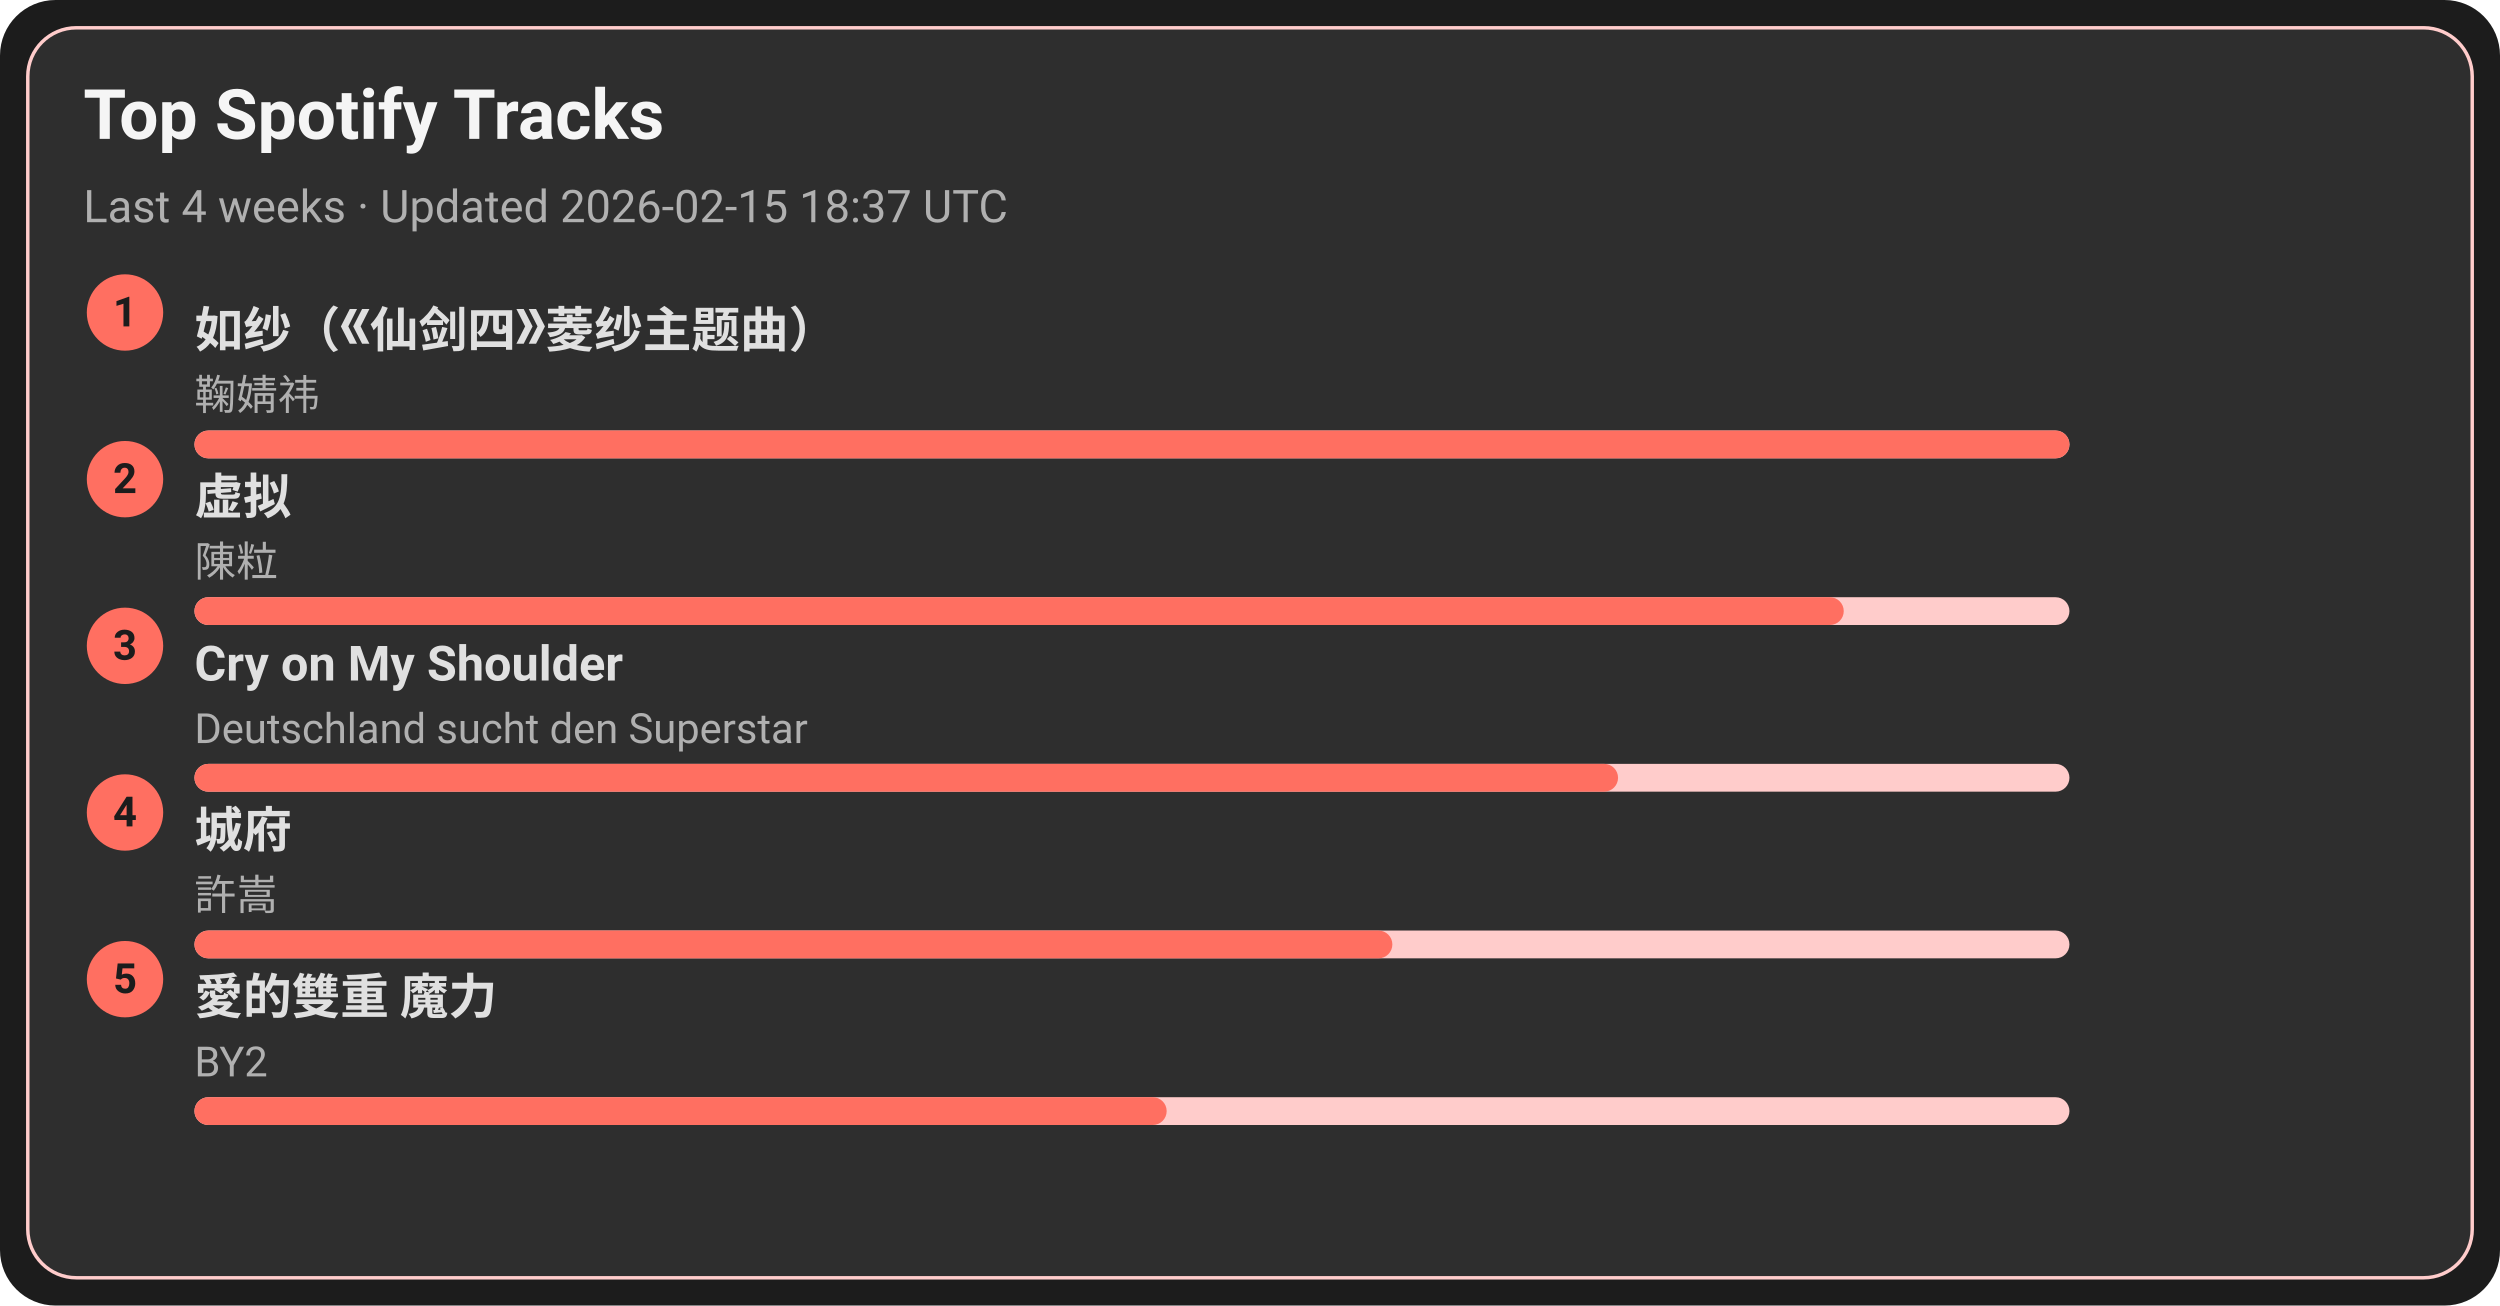
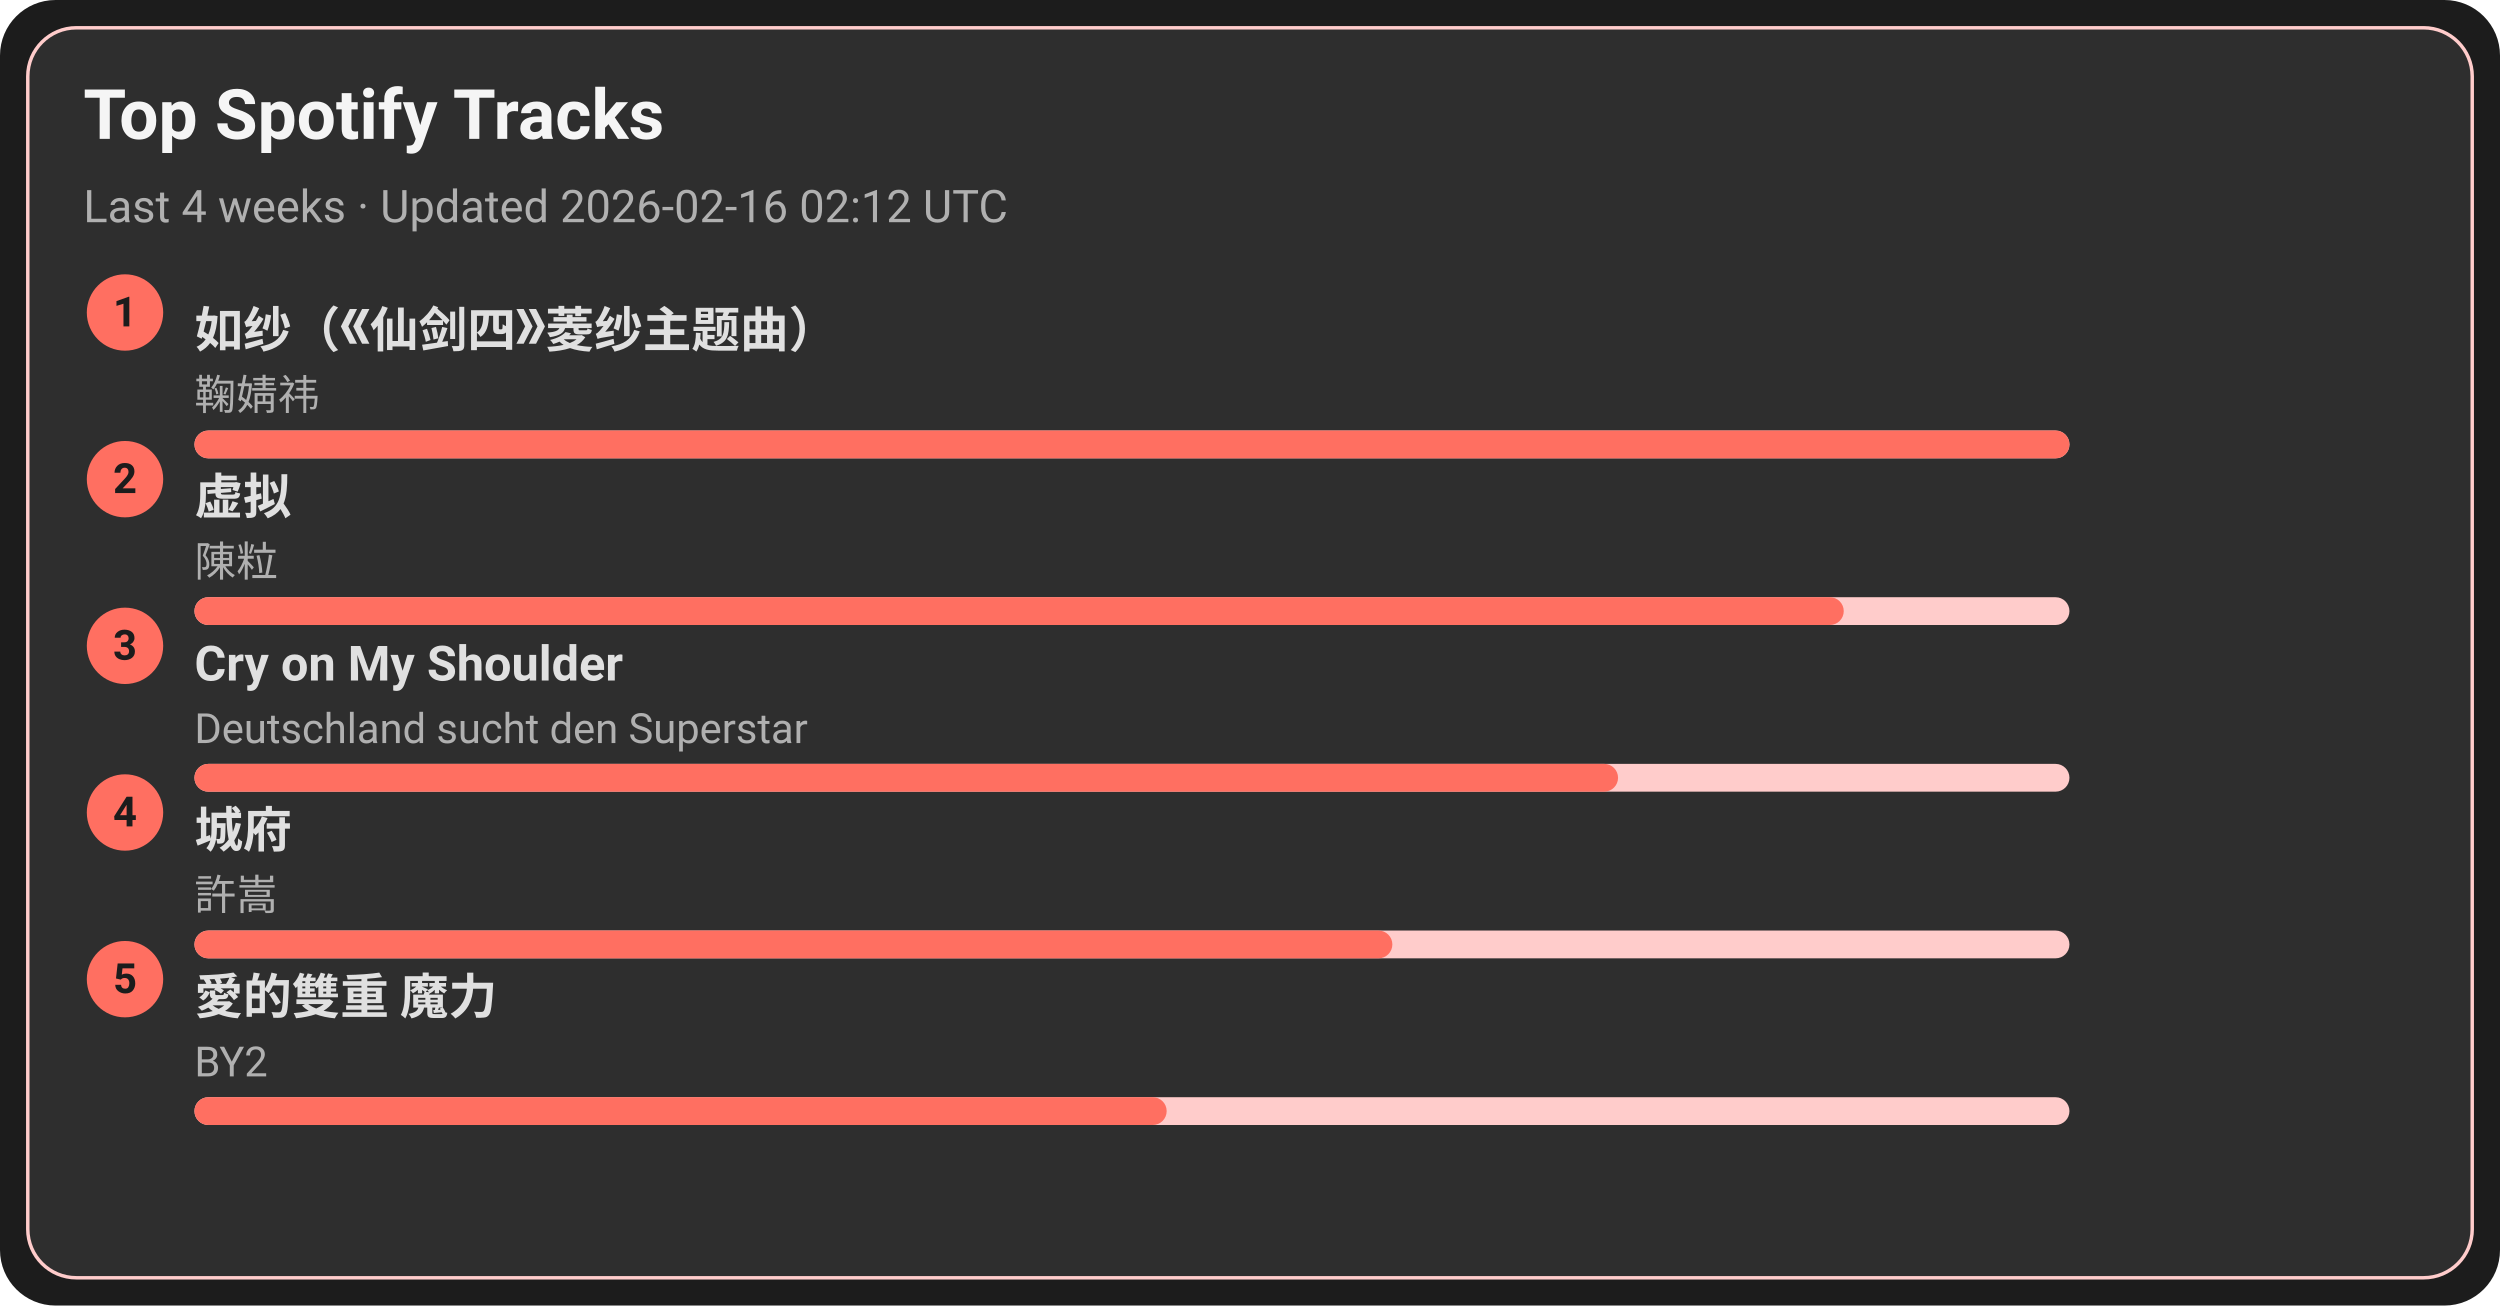
<svg xmlns="http://www.w3.org/2000/svg" width="720" height="376" viewBox="0 0 720 376">
  <style>text{font-family:-apple-system,BlinkMacSystemFont,Segoe UI,Roboto,Ubuntu,Helvetica Neue,Arial,Noto Sans,sans-serif}</style>
  <rect width="720" height="376" rx="16" fill="#1c1c1c" />
  <rect x="8" y="8" width="704" height="360" rx="14" fill="#2e2e2e" stroke="#ffcccb" />
  <text x="24" y="40" font-size="20" fill="#f5f5f5" font-weight="600">Top Spotify Tracks</text>
-   <text x="24" y="64" font-size="13" fill="#b0b0b0">Last 4 weeks · Updated 2026-02-15 18:37 UTC</text>
+   <text x="24" y="64" font-size="13" fill="#b0b0b0">Last 4 weeks · Updated 2026-02-16 02:12 UTC</text>
  <circle cx="36" cy="90" r="11" fill="#ff6f61" />
  <text x="36" y="94" text-anchor="middle" font-size="12" fill="#1c1c1c" font-weight="700">1</text>
  <a href="https://open.spotify.com/track/69FUNgvEVkNbHq43lgvdme" target="_blank" rel="noopener noreferrer">
    <text x="56" y="100" font-size="14" fill="#e0e0e0" font-weight="600">如纱（《仙剑四》菱纱主题曲）</text>
  </a>
  <text x="56" y="118" font-size="12" fill="#b0b0b0">鞠婧祎</text>
  <rect x="56" y="124" width="540" height="8" rx="4" fill="#ffcccb" />
  <rect x="56" y="124" width="540" height="8" rx="4" fill="#ff6f61" />
  <circle cx="36" cy="138" r="11" fill="#ff6f61" />
  <text x="36" y="142" text-anchor="middle" font-size="12" fill="#1c1c1c" font-weight="700">2</text>
  <a href="https://open.spotify.com/track/5l9sg05BhpfsdLfRvjGsAf" target="_blank" rel="noopener noreferrer">
    <text x="56" y="148" font-size="14" fill="#e0e0e0" font-weight="600">虚拟</text>
  </a>
  <text x="56" y="166" font-size="12" fill="#b0b0b0">陳粒</text>
  <rect x="56" y="172" width="540" height="8" rx="4" fill="#ffcccb" />
  <rect x="56" y="172" width="475" height="8" rx="4" fill="#ff6f61" />
  <circle cx="36" cy="186" r="11" fill="#ff6f61" />
  <text x="36" y="190" text-anchor="middle" font-size="12" fill="#1c1c1c" font-weight="700">3</text>
  <a href="https://open.spotify.com/track/6usmG2MoD0C0Lc2pNgCVWV" target="_blank" rel="noopener noreferrer">
    <text x="56" y="196" font-size="14" fill="#e0e0e0" font-weight="600">Cry on My Shoulder</text>
  </a>
  <text x="56" y="214" font-size="12" fill="#b0b0b0">Deutschland sucht den Superstar</text>
  <rect x="56" y="220" width="540" height="8" rx="4" fill="#ffcccb" />
  <rect x="56" y="220" width="410" height="8" rx="4" fill="#ff6f61" />
  <circle cx="36" cy="234" r="11" fill="#ff6f61" />
  <text x="36" y="238" text-anchor="middle" font-size="12" fill="#1c1c1c" font-weight="700">4</text>
  <a href="https://open.spotify.com/track/4AmlSf7hye0QVpnHCcEoEw" target="_blank" rel="noopener noreferrer">
    <text x="56" y="244" font-size="14" fill="#e0e0e0" font-weight="600">城府</text>
  </a>
  <text x="56" y="262" font-size="12" fill="#b0b0b0">許嵩</text>
  <rect x="56" y="268" width="540" height="8" rx="4" fill="#ffcccb" />
  <rect x="56" y="268" width="345" height="8" rx="4" fill="#ff6f61" />
  <circle cx="36" cy="282" r="11" fill="#ff6f61" />
  <text x="36" y="286" text-anchor="middle" font-size="12" fill="#1c1c1c" font-weight="700">5</text>
  <a href="https://open.spotify.com/track/0yYmS4k3R0TTdDhvOBxRVp" target="_blank" rel="noopener noreferrer">
    <text x="56" y="292" font-size="14" fill="#e0e0e0" font-weight="600">愛的雙重 魔力</text>
  </a>
  <text x="56" y="310" font-size="12" fill="#b0b0b0">BY2</text>
  <rect x="56" y="316" width="540" height="8" rx="4" fill="#ffcccb" />
  <rect x="56" y="316" width="280" height="8" rx="4" fill="#ff6f61" />
</svg>
